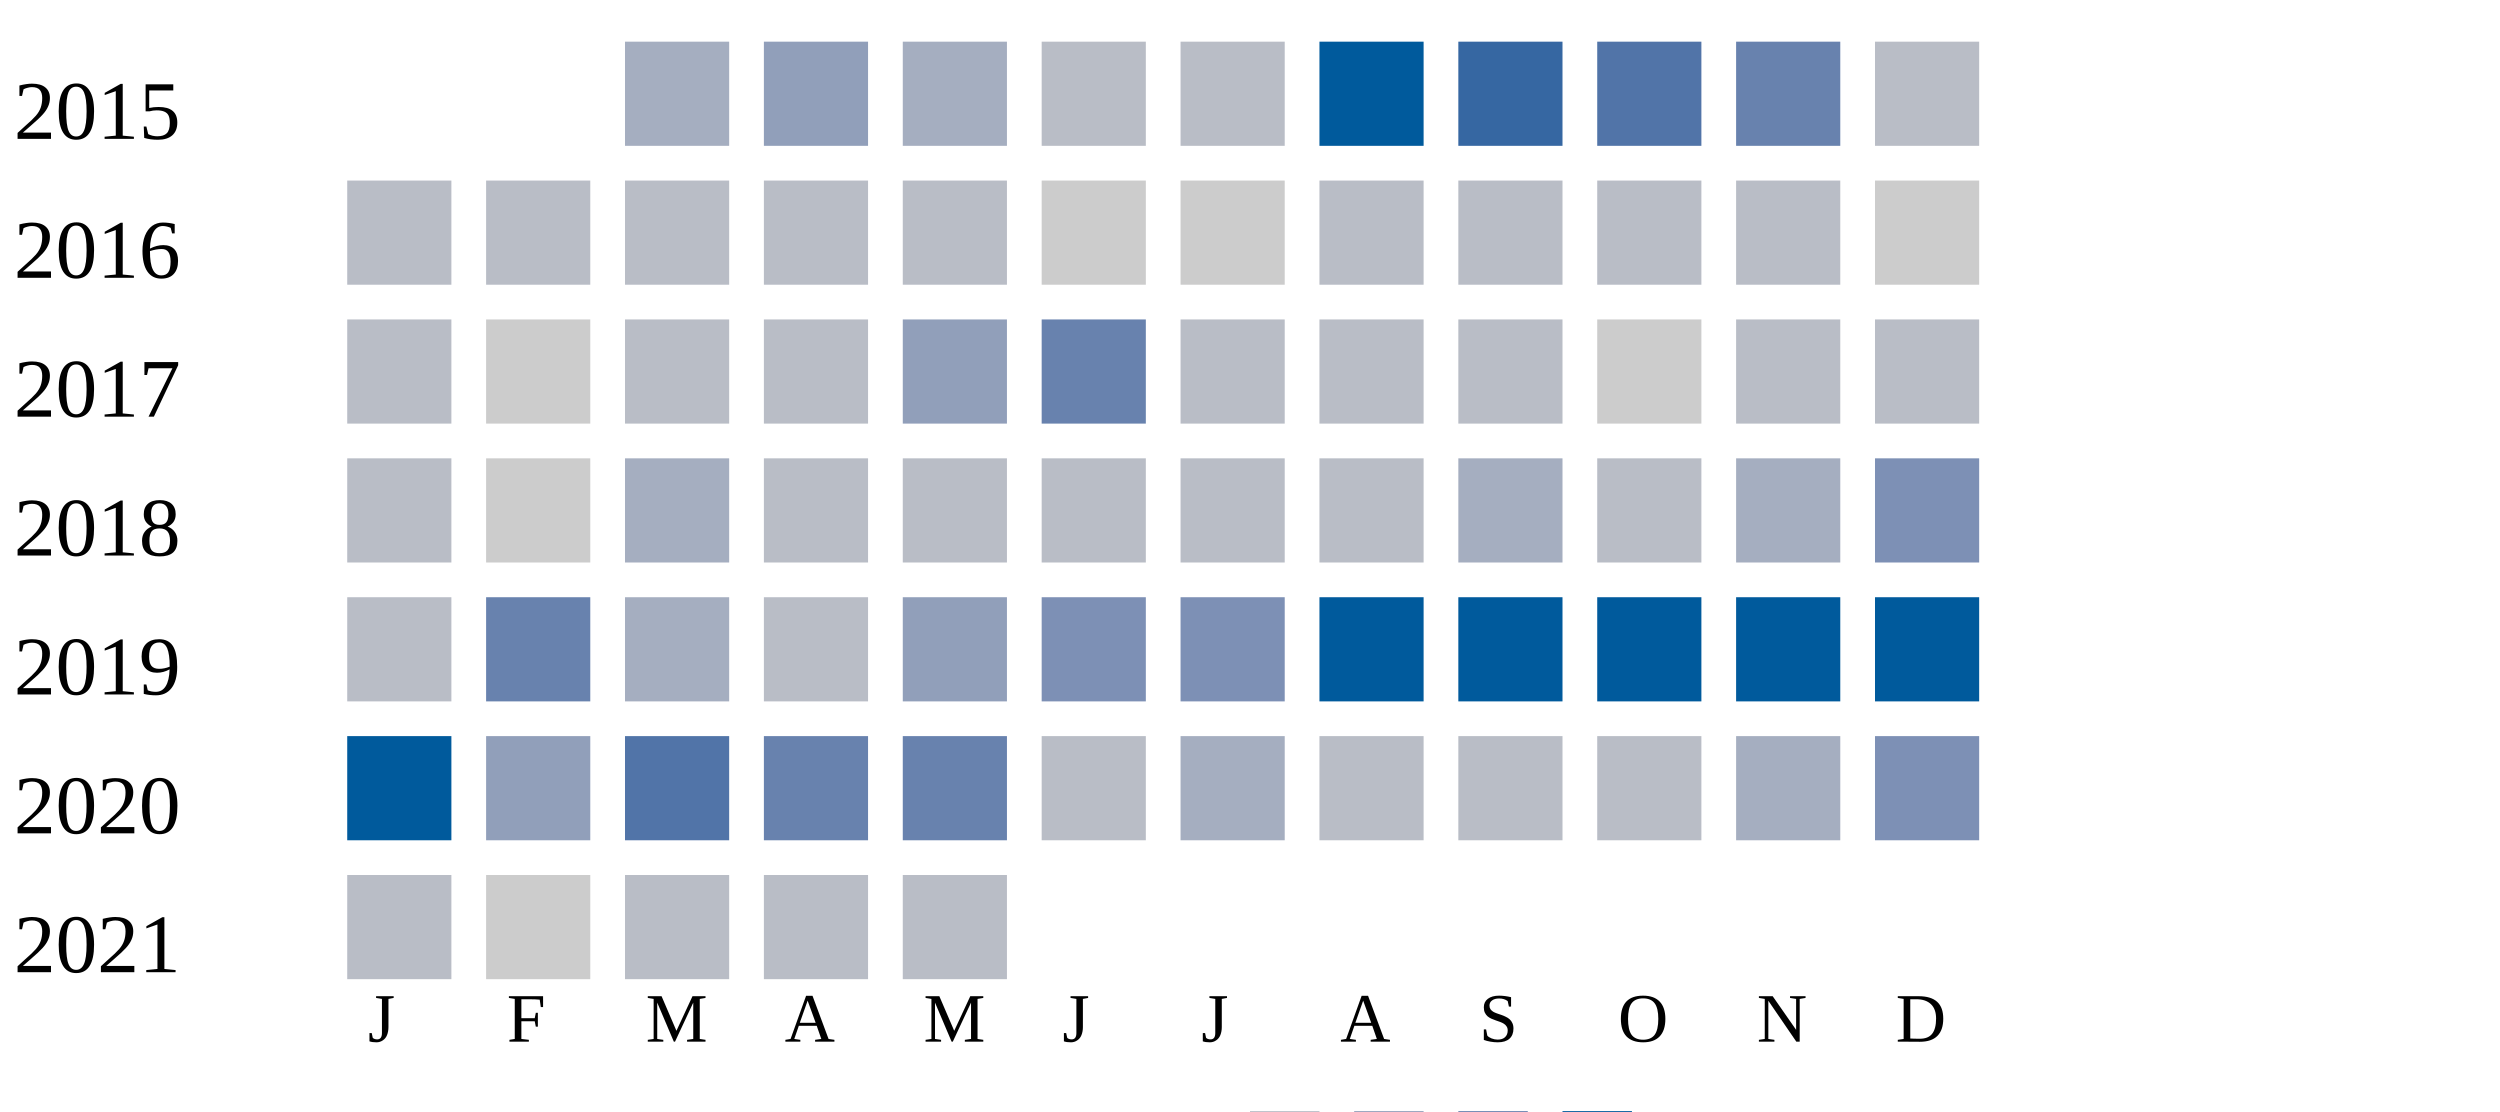
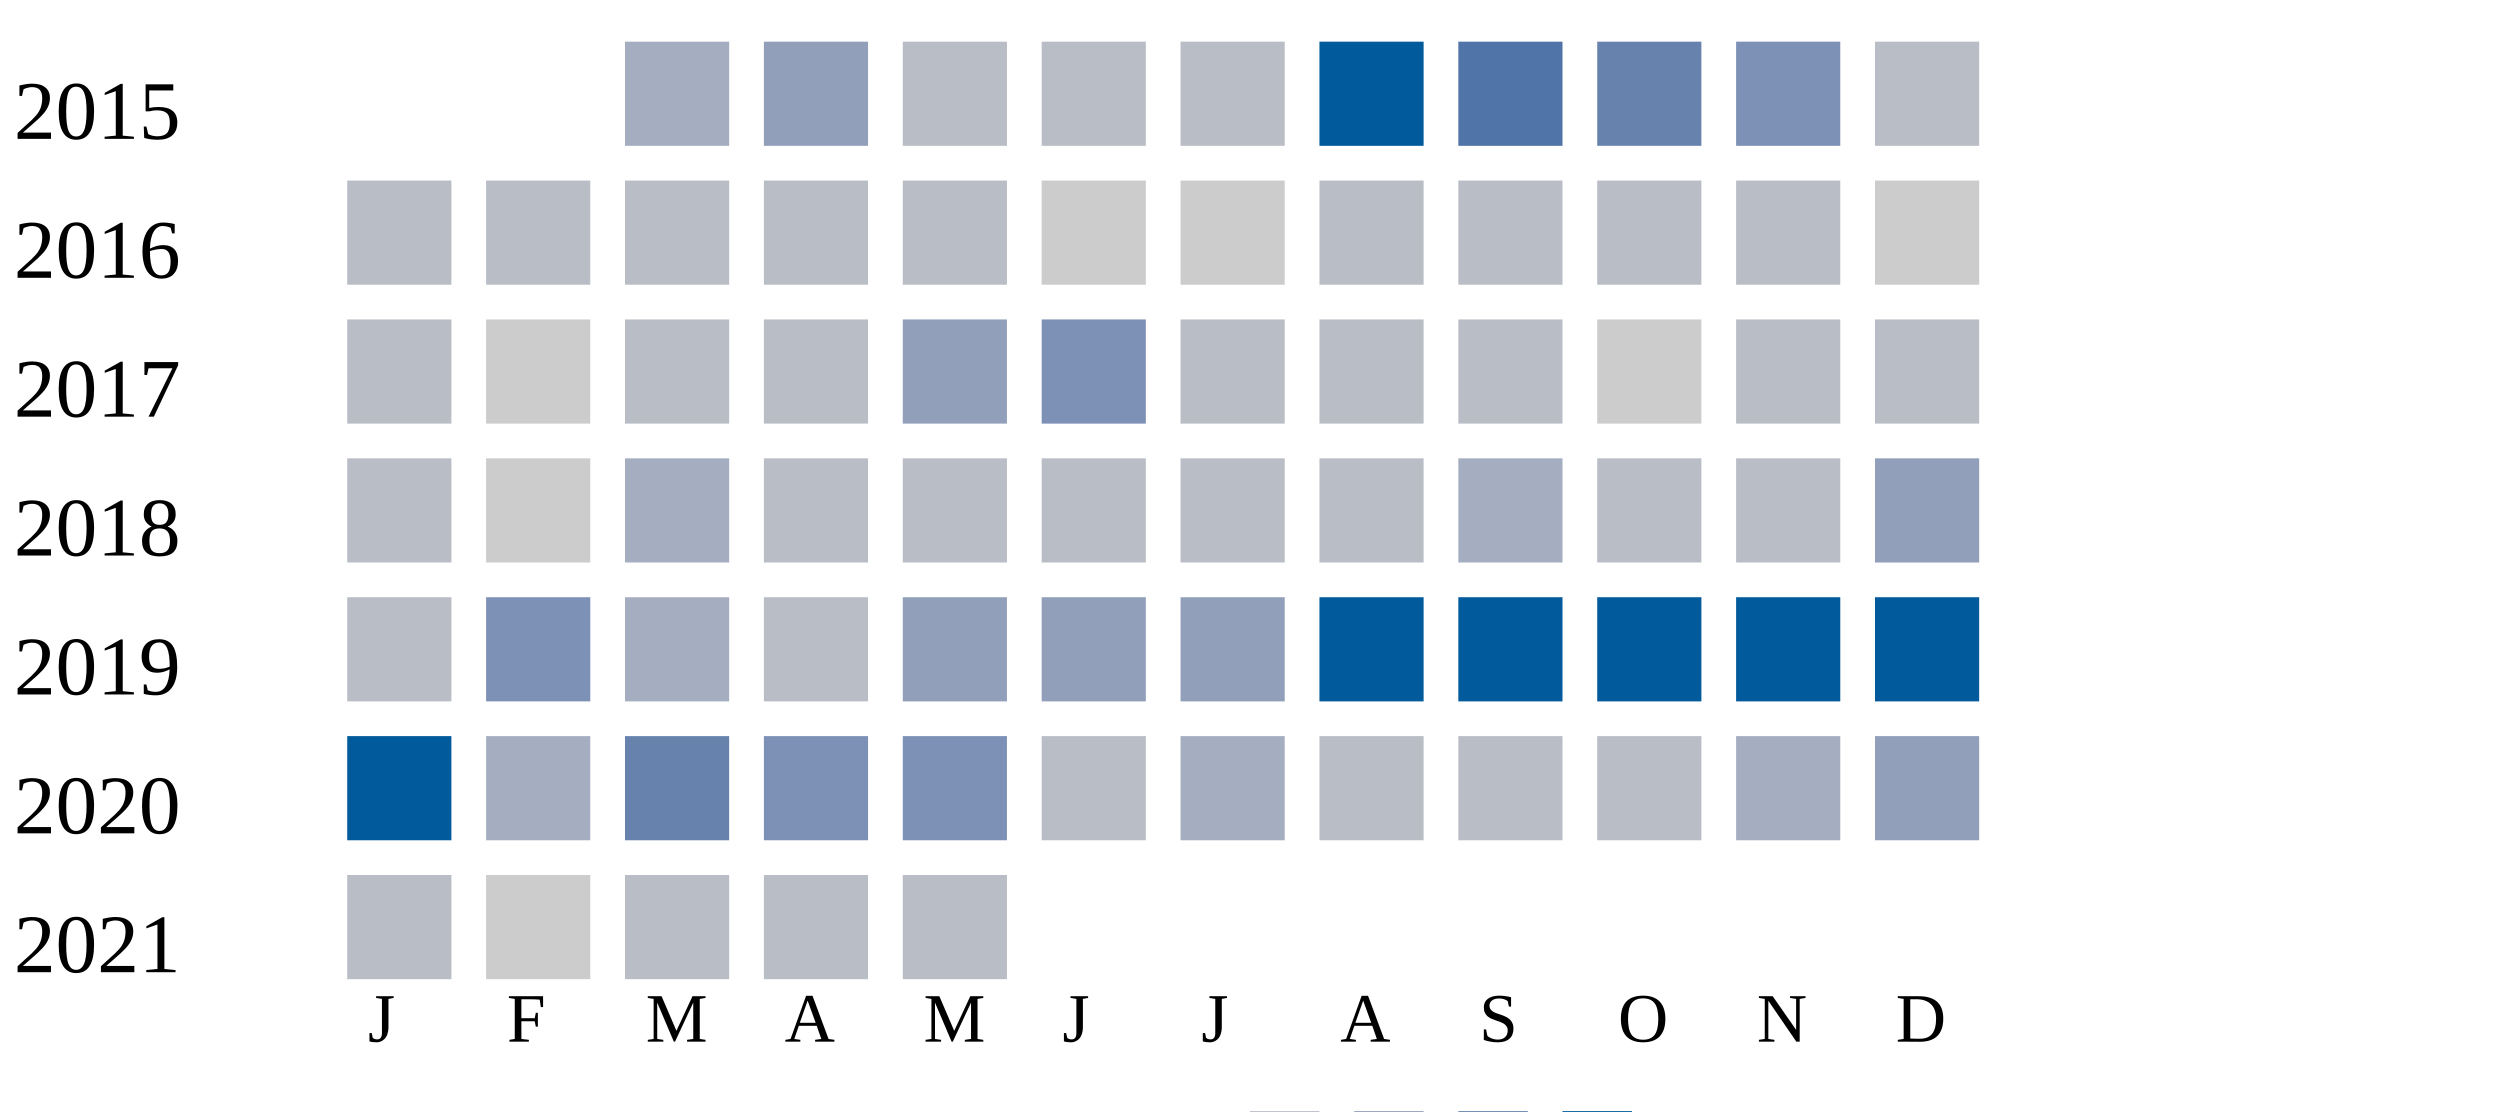
<svg xmlns="http://www.w3.org/2000/svg" width="360" height="160">
  <g transform="translate(0 0)">
    <text x="2" y="20">2015</text>
    <rect x="90" y="6" width="15" height="15" fill="#a5aec0" />
    <rect x="110" y="6" width="15" height="15" fill="#919fba" />
-     <rect x="130" y="6" width="15" height="15" fill="#a5aec0" />
+     <rect x="130" y="6" width="15" height="15" fill="#b9bdc6" />
    <rect x="150" y="6" width="15" height="15" fill="#b9bdc6" />
    <rect x="170" y="6" width="15" height="15" fill="#b9bdc6" />
    <rect x="190" y="6" width="15" height="15" fill="#005a9c" />
-     <rect x="210" y="6" width="15" height="15" fill="#3667a2" />
-     <rect x="230" y="6" width="15" height="15" fill="#5174a8" />
-     <rect x="250" y="6" width="15" height="15" fill="#6882ae" />
+     <rect x="210" y="6" width="15" height="15" fill="#5174a8" />
+     <rect x="230" y="6" width="15" height="15" fill="#6882ae" />
+     <rect x="250" y="6" width="15" height="15" fill="#7d90b5" />
    <rect x="270" y="6" width="15" height="15" fill="#b9bdc6" />
  </g>
  <g transform="translate(0 20)">
    <text x="2" y="20">2016</text>
    <rect x="50" y="6" width="15" height="15" fill="#b9bdc6" />
    <rect x="70" y="6" width="15" height="15" fill="#b9bdc6" />
    <rect x="90" y="6" width="15" height="15" fill="#b9bdc6" />
    <rect x="110" y="6" width="15" height="15" fill="#b9bdc6" />
    <rect x="130" y="6" width="15" height="15" fill="#b9bdc6" />
    <rect x="150" y="6" width="15" height="15" fill="#cccccc" />
    <rect x="170" y="6" width="15" height="15" fill="#cccccc" />
    <rect x="190" y="6" width="15" height="15" fill="#b9bdc6" />
    <rect x="210" y="6" width="15" height="15" fill="#b9bdc6" />
    <rect x="230" y="6" width="15" height="15" fill="#b9bdc6" />
    <rect x="250" y="6" width="15" height="15" fill="#b9bdc6" />
    <rect x="270" y="6" width="15" height="15" fill="#cccccc" />
  </g>
  <g transform="translate(0 40)">
    <text x="2" y="20">2017</text>
    <rect x="50" y="6" width="15" height="15" fill="#b9bdc6" />
    <rect x="70" y="6" width="15" height="15" fill="#cccccc" />
    <rect x="90" y="6" width="15" height="15" fill="#b9bdc6" />
    <rect x="110" y="6" width="15" height="15" fill="#b9bdc6" />
    <rect x="130" y="6" width="15" height="15" fill="#919fba" />
-     <rect x="150" y="6" width="15" height="15" fill="#6882ae" />
+     <rect x="150" y="6" width="15" height="15" fill="#7d90b5" />
    <rect x="170" y="6" width="15" height="15" fill="#b9bdc6" />
    <rect x="190" y="6" width="15" height="15" fill="#b9bdc6" />
    <rect x="210" y="6" width="15" height="15" fill="#b9bdc6" />
    <rect x="230" y="6" width="15" height="15" fill="#cccccc" />
    <rect x="250" y="6" width="15" height="15" fill="#b9bdc6" />
    <rect x="270" y="6" width="15" height="15" fill="#b9bdc6" />
  </g>
  <g transform="translate(0 60)">
    <text x="2" y="20">2018</text>
    <rect x="50" y="6" width="15" height="15" fill="#b9bdc6" />
    <rect x="70" y="6" width="15" height="15" fill="#cccccc" />
    <rect x="90" y="6" width="15" height="15" fill="#a5aec0" />
    <rect x="110" y="6" width="15" height="15" fill="#b9bdc6" />
    <rect x="130" y="6" width="15" height="15" fill="#b9bdc6" />
    <rect x="150" y="6" width="15" height="15" fill="#b9bdc6" />
    <rect x="170" y="6" width="15" height="15" fill="#b9bdc6" />
    <rect x="190" y="6" width="15" height="15" fill="#b9bdc6" />
    <rect x="210" y="6" width="15" height="15" fill="#a5aec0" />
    <rect x="230" y="6" width="15" height="15" fill="#b9bdc6" />
-     <rect x="250" y="6" width="15" height="15" fill="#a5aec0" />
-     <rect x="270" y="6" width="15" height="15" fill="#7d90b5" />
+     <rect x="250" y="6" width="15" height="15" fill="#b9bdc6" />
+     <rect x="270" y="6" width="15" height="15" fill="#919fba" />
  </g>
  <g transform="translate(0 80)">
    <text x="2" y="20">2019</text>
    <rect x="50" y="6" width="15" height="15" fill="#b9bdc6" />
-     <rect x="70" y="6" width="15" height="15" fill="#6882ae" />
+     <rect x="70" y="6" width="15" height="15" fill="#7d90b5" />
    <rect x="90" y="6" width="15" height="15" fill="#a5aec0" />
    <rect x="110" y="6" width="15" height="15" fill="#b9bdc6" />
    <rect x="130" y="6" width="15" height="15" fill="#919fba" />
-     <rect x="150" y="6" width="15" height="15" fill="#7d90b5" />
-     <rect x="170" y="6" width="15" height="15" fill="#7d90b5" />
+     <rect x="150" y="6" width="15" height="15" fill="#919fba" />
+     <rect x="170" y="6" width="15" height="15" fill="#919fba" />
    <rect x="190" y="6" width="15" height="15" fill="#005a9c" />
    <rect x="210" y="6" width="15" height="15" fill="#005a9c" />
    <rect x="230" y="6" width="15" height="15" fill="#005a9c" />
    <rect x="250" y="6" width="15" height="15" fill="#005a9c" />
    <rect x="270" y="6" width="15" height="15" fill="#005a9c" />
  </g>
  <g transform="translate(0 100)">
    <text x="2" y="20">2020</text>
    <rect x="50" y="6" width="15" height="15" fill="#005a9c" />
-     <rect x="70" y="6" width="15" height="15" fill="#919fba" />
-     <rect x="90" y="6" width="15" height="15" fill="#5174a8" />
-     <rect x="110" y="6" width="15" height="15" fill="#6882ae" />
-     <rect x="130" y="6" width="15" height="15" fill="#6882ae" />
+     <rect x="70" y="6" width="15" height="15" fill="#a5aec0" />
+     <rect x="90" y="6" width="15" height="15" fill="#6882ae" />
+     <rect x="110" y="6" width="15" height="15" fill="#7d90b5" />
+     <rect x="130" y="6" width="15" height="15" fill="#7d90b5" />
    <rect x="150" y="6" width="15" height="15" fill="#b9bdc6" />
    <rect x="170" y="6" width="15" height="15" fill="#a5aec0" />
    <rect x="190" y="6" width="15" height="15" fill="#b9bdc6" />
    <rect x="210" y="6" width="15" height="15" fill="#b9bdc6" />
    <rect x="230" y="6" width="15" height="15" fill="#b9bdc6" />
    <rect x="250" y="6" width="15" height="15" fill="#a5aec0" />
-     <rect x="270" y="6" width="15" height="15" fill="#7d90b5" />
+     <rect x="270" y="6" width="15" height="15" fill="#919fba" />
  </g>
  <g transform="translate(0 120)">
    <text x="2" y="20">2021</text>
    <rect x="50" y="6" width="15" height="15" fill="#b9bdc6" />
    <rect x="70" y="6" width="15" height="15" fill="#cccccc" />
    <rect x="90" y="6" width="15" height="15" fill="#b9bdc6" />
    <rect x="110" y="6" width="15" height="15" fill="#b9bdc6" />
    <rect x="130" y="6" width="15" height="15" fill="#b9bdc6" />
  </g>
  <text style="font-size: 10px; text-align: center" x="53" y="150">J</text>
  <text style="font-size: 10px; text-align: center" x="73" y="150">F</text>
  <text style="font-size: 10px; text-align: center" x="93" y="150">M</text>
  <text style="font-size: 10px; text-align: center" x="113" y="150">A</text>
  <text style="font-size: 10px; text-align: center" x="133" y="150">M</text>
  <text style="font-size: 10px; text-align: center" x="153" y="150">J</text>
  <text style="font-size: 10px; text-align: center" x="173" y="150">J</text>
  <text style="font-size: 10px; text-align: center" x="193" y="150">A</text>
  <text style="font-size: 10px; text-align: center" x="213" y="150">S</text>
  <text style="font-size: 10px; text-align: center" x="233" y="150">O</text>
  <text style="font-size: 10px; text-align: center" x="253" y="150">N</text>
  <text style="font-size: 10px; text-align: center" x="273" y="150">D</text>
  <text style="font-size: 10px;" x="155" y="169">Less</text>
  <rect fill="#b9bdc6" width="10" height="10" x="180" y="160" />
  <rect fill="#919fba" width="10" height="10" x="195" y="160" />
  <rect fill="#6882ae" width="10" height="10" x="210" y="160" />
  <rect fill="#005a9c" width="10" height="10" x="225" y="160" />
  <text x="240" y="169" style="font-size: 10px;">More</text>
</svg>
